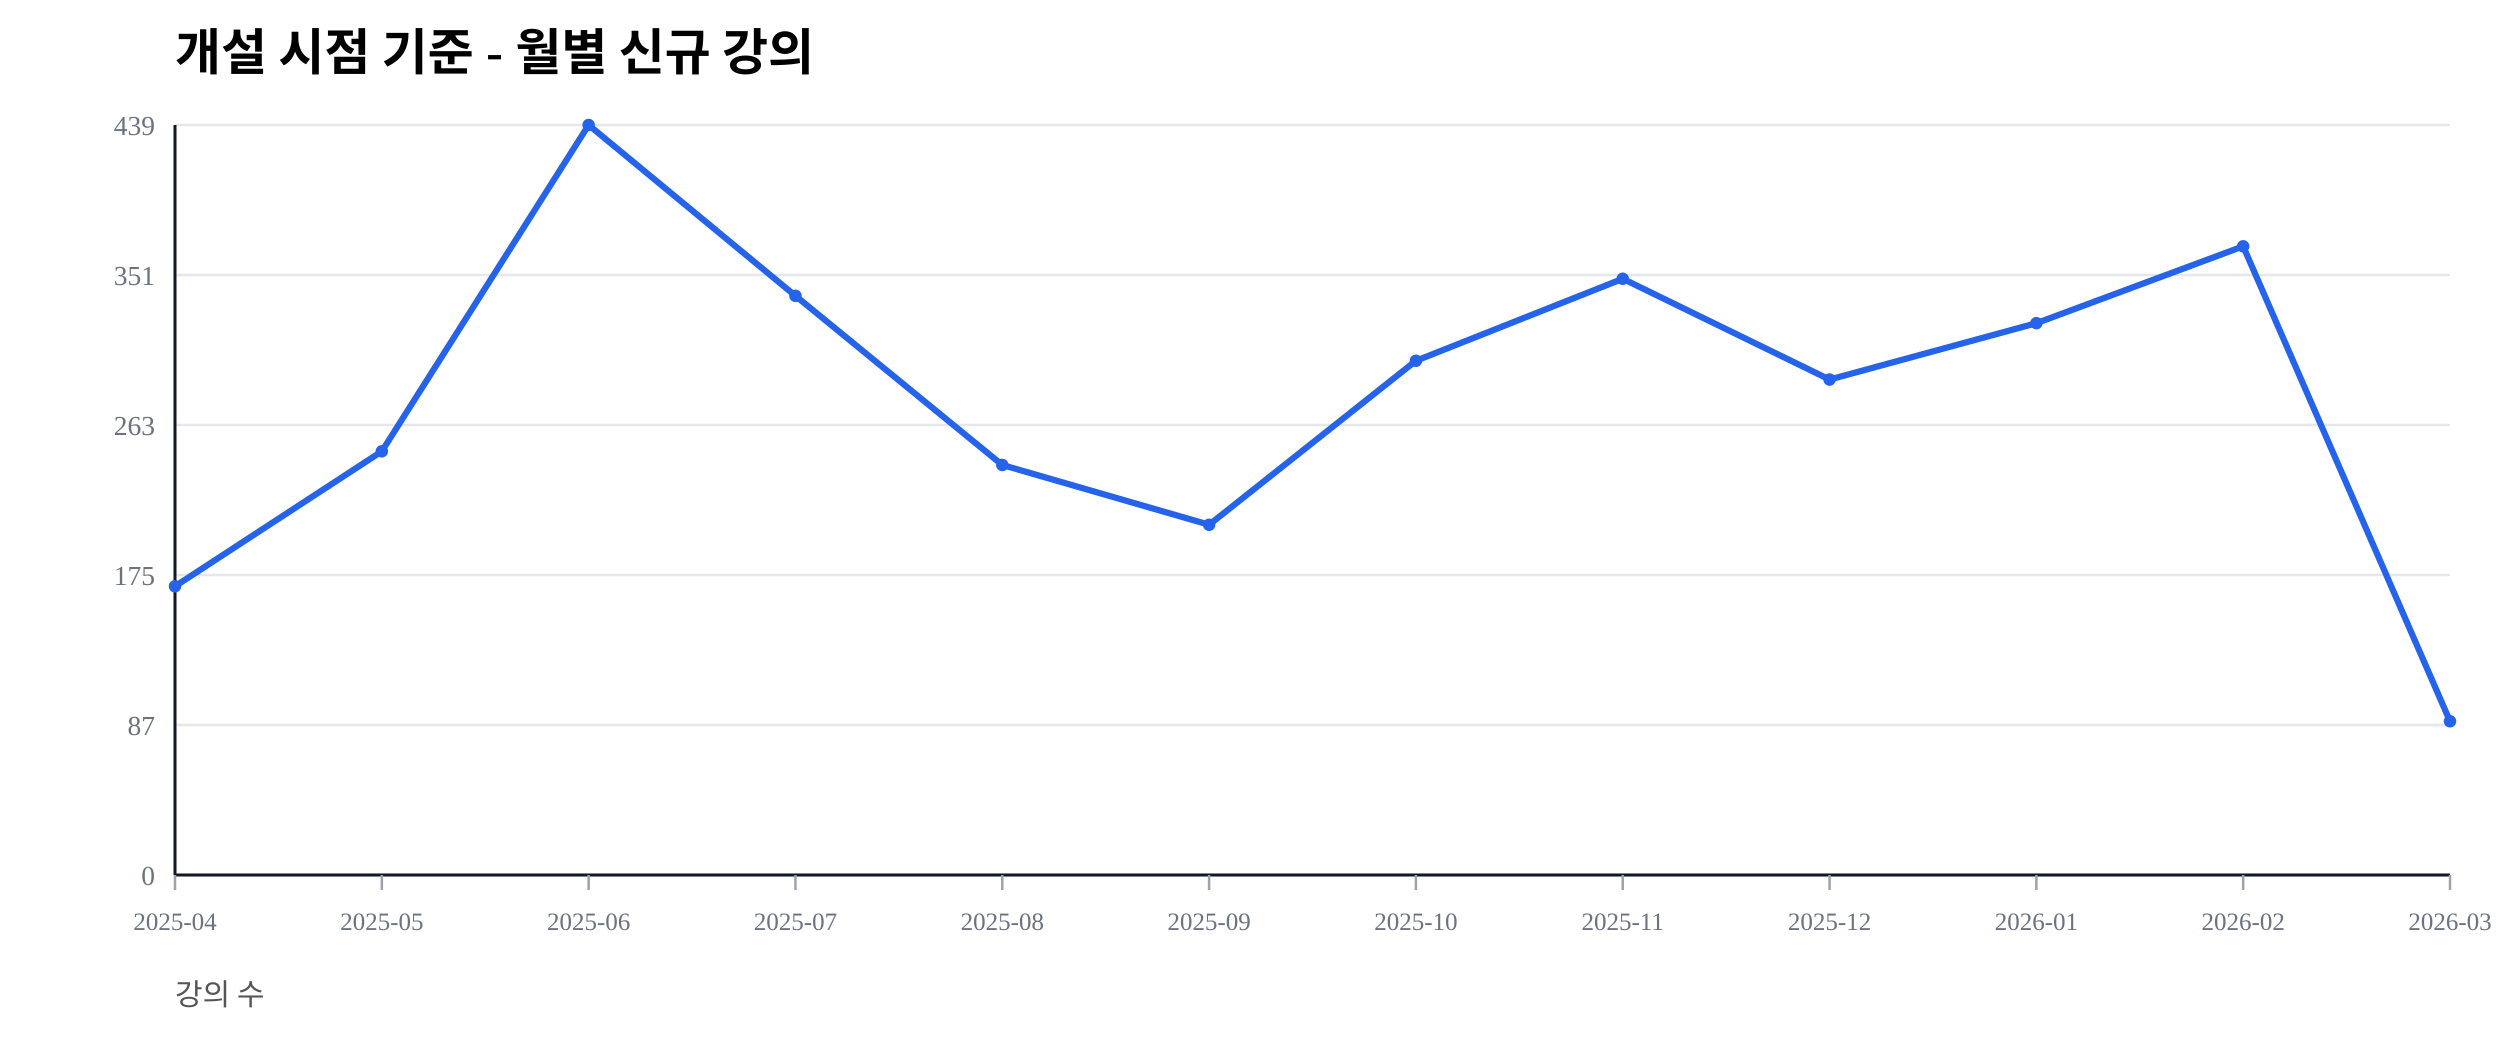
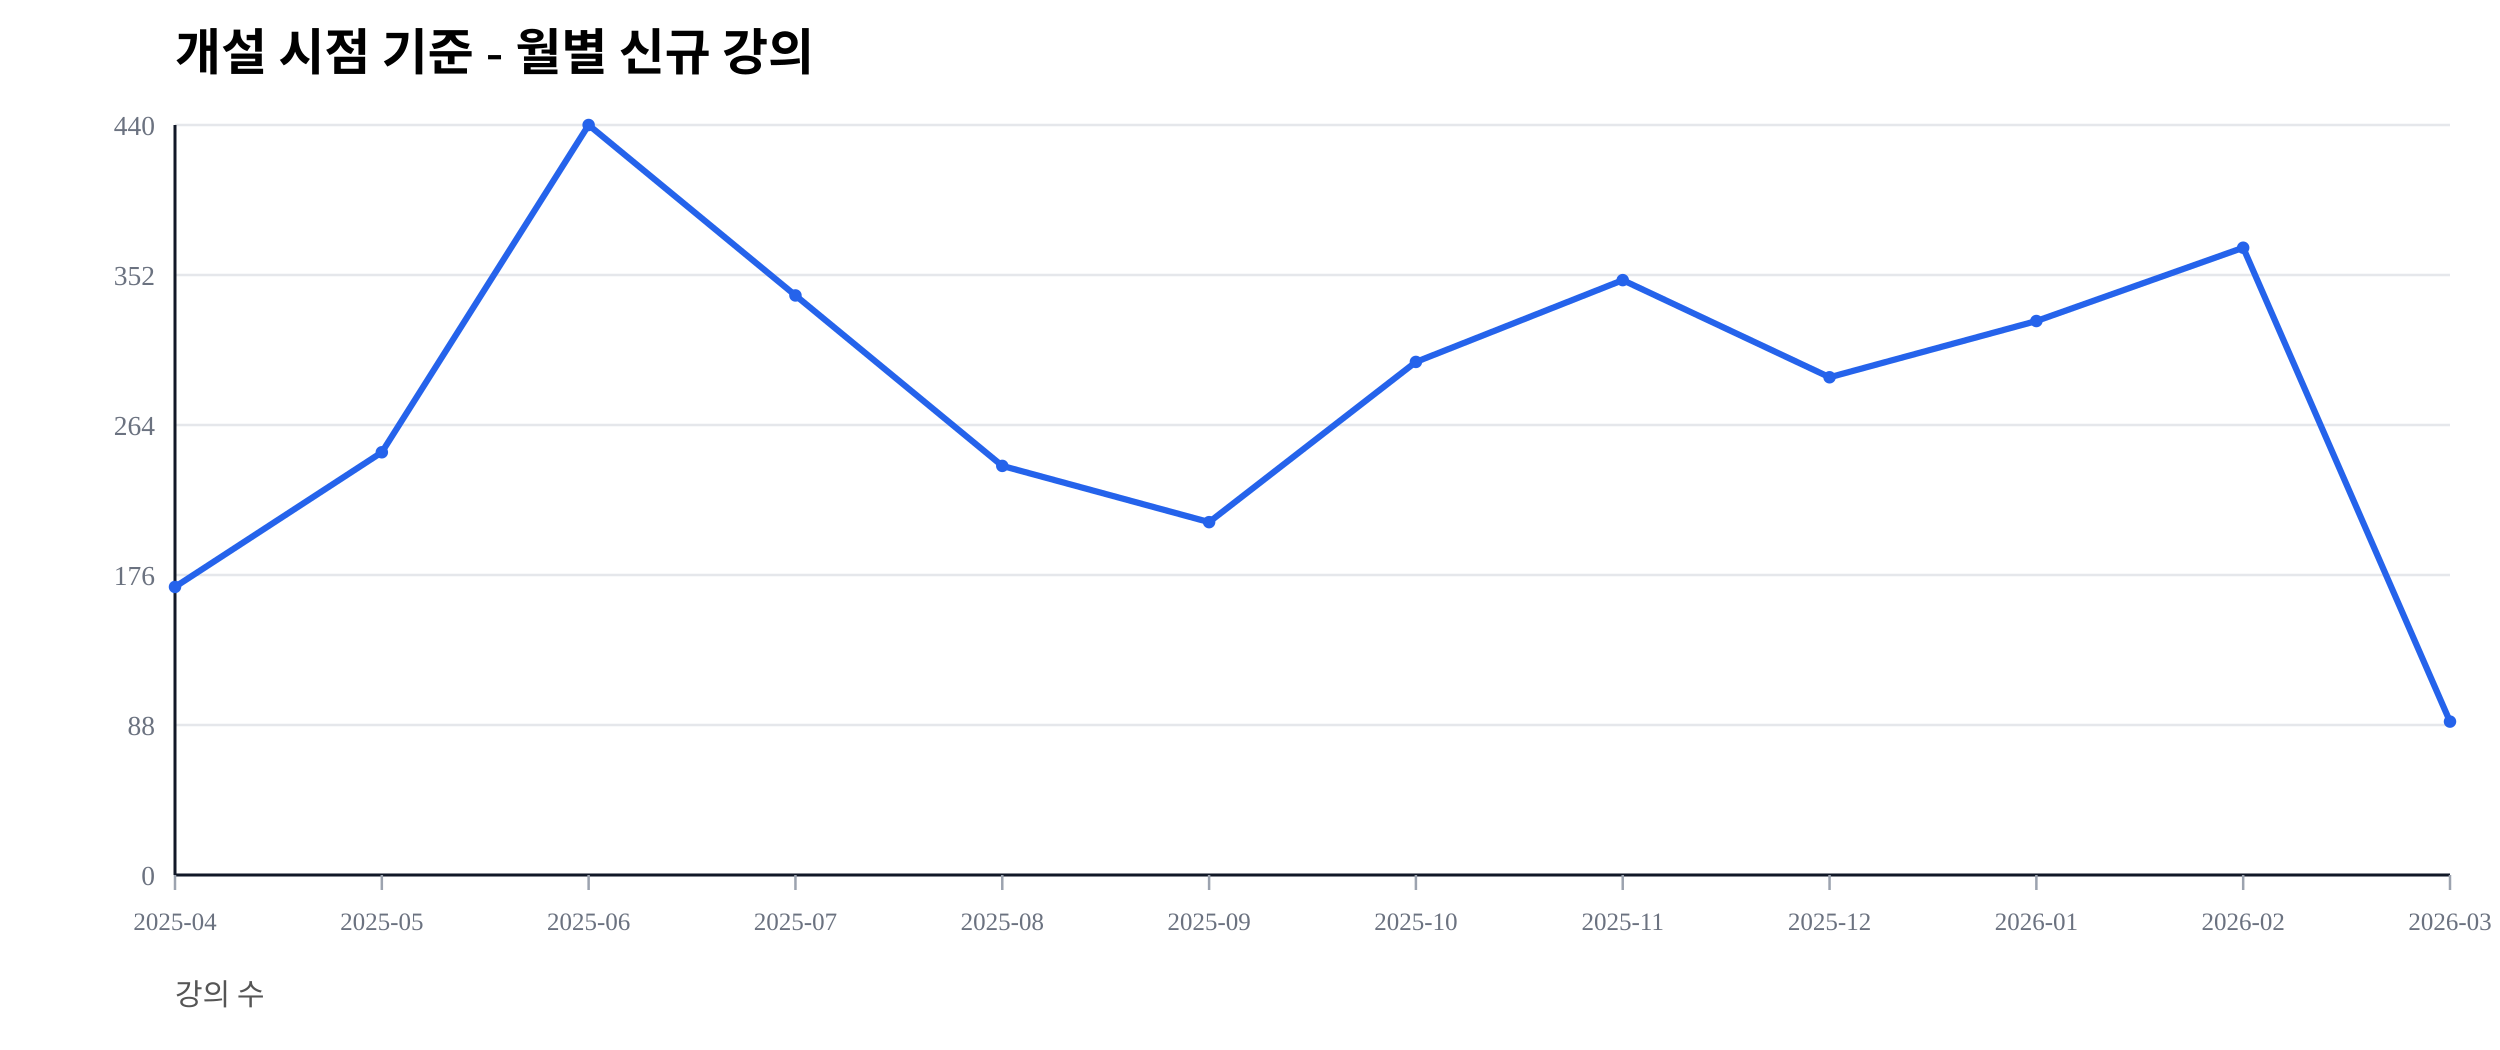
<svg xmlns="http://www.w3.org/2000/svg" width="1000" height="420" viewBox="0 0 1000 420">
  <rect width="100%" height="100%" fill="#ffffff" />
  <text x="70" y="28" font-size="20" font-weight="600">개설 시점 기준 - 월별 신규 강의</text>
  <text x="70" y="402" font-size="12" fill="#555">강의 수</text>
  <line x1="70" y1="350.00" x2="980" y2="350.00" stroke="#e5e7eb" stroke-width="1" />
  <text x="62" y="354.00" font-size="11" fill="#6b7280" text-anchor="end">0</text>
  <line x1="70" y1="290.00" x2="980" y2="290.00" stroke="#e5e7eb" stroke-width="1" />
-   <text x="62" y="294.00" font-size="11" fill="#6b7280" text-anchor="end">87</text>
+   <text x="62" y="294.00" font-size="11" fill="#6b7280" text-anchor="end">88</text>
  <line x1="70" y1="230.00" x2="980" y2="230.00" stroke="#e5e7eb" stroke-width="1" />
-   <text x="62" y="234.00" font-size="11" fill="#6b7280" text-anchor="end">175</text>
+   <text x="62" y="234.00" font-size="11" fill="#6b7280" text-anchor="end">176</text>
  <line x1="70" y1="170.00" x2="980" y2="170.00" stroke="#e5e7eb" stroke-width="1" />
-   <text x="62" y="174.00" font-size="11" fill="#6b7280" text-anchor="end">263</text>
+   <text x="62" y="174.00" font-size="11" fill="#6b7280" text-anchor="end">264</text>
  <line x1="70" y1="110.00" x2="980" y2="110.00" stroke="#e5e7eb" stroke-width="1" />
-   <text x="62" y="114.00" font-size="11" fill="#6b7280" text-anchor="end">351</text>
+   <text x="62" y="114.00" font-size="11" fill="#6b7280" text-anchor="end">352</text>
  <line x1="70" y1="50.00" x2="980" y2="50.00" stroke="#e5e7eb" stroke-width="1" />
-   <text x="62" y="54.00" font-size="11" fill="#6b7280" text-anchor="end">439</text>
+   <text x="62" y="54.00" font-size="11" fill="#6b7280" text-anchor="end">440</text>
  <line x1="70" y1="350" x2="980" y2="350" stroke="#111827" stroke-width="1.2" />
  <line x1="70" y1="50" x2="70" y2="350" stroke="#111827" stroke-width="1.2" />
  <line x1="70.00" y1="350" x2="70.00" y2="356" stroke="#9ca3af" stroke-width="1" />
  <text x="70.00" y="372" font-size="10" fill="#6b7280" text-anchor="middle">2025-04</text>
  <line x1="152.73" y1="350" x2="152.73" y2="356" stroke="#9ca3af" stroke-width="1" />
  <text x="152.73" y="372" font-size="10" fill="#6b7280" text-anchor="middle">2025-05</text>
  <line x1="235.45" y1="350" x2="235.45" y2="356" stroke="#9ca3af" stroke-width="1" />
  <text x="235.45" y="372" font-size="10" fill="#6b7280" text-anchor="middle">2025-06</text>
  <line x1="318.18" y1="350" x2="318.18" y2="356" stroke="#9ca3af" stroke-width="1" />
  <text x="318.18" y="372" font-size="10" fill="#6b7280" text-anchor="middle">2025-07</text>
  <line x1="400.91" y1="350" x2="400.91" y2="356" stroke="#9ca3af" stroke-width="1" />
  <text x="400.91" y="372" font-size="10" fill="#6b7280" text-anchor="middle">2025-08</text>
  <line x1="483.64" y1="350" x2="483.64" y2="356" stroke="#9ca3af" stroke-width="1" />
  <text x="483.64" y="372" font-size="10" fill="#6b7280" text-anchor="middle">2025-09</text>
  <line x1="566.36" y1="350" x2="566.36" y2="356" stroke="#9ca3af" stroke-width="1" />
  <text x="566.36" y="372" font-size="10" fill="#6b7280" text-anchor="middle">2025-10</text>
  <line x1="649.09" y1="350" x2="649.09" y2="356" stroke="#9ca3af" stroke-width="1" />
  <text x="649.09" y="372" font-size="10" fill="#6b7280" text-anchor="middle">2025-11</text>
  <line x1="731.82" y1="350" x2="731.82" y2="356" stroke="#9ca3af" stroke-width="1" />
  <text x="731.82" y="372" font-size="10" fill="#6b7280" text-anchor="middle">2025-12</text>
  <line x1="814.55" y1="350" x2="814.55" y2="356" stroke="#9ca3af" stroke-width="1" />
  <text x="814.55" y="372" font-size="10" fill="#6b7280" text-anchor="middle">2026-01</text>
  <line x1="897.27" y1="350" x2="897.27" y2="356" stroke="#9ca3af" stroke-width="1" />
  <text x="897.27" y="372" font-size="10" fill="#6b7280" text-anchor="middle">2026-02</text>
  <line x1="980.00" y1="350" x2="980.00" y2="356" stroke="#9ca3af" stroke-width="1" />
  <text x="980.00" y="372" font-size="10" fill="#6b7280" text-anchor="middle">2026-03</text>
-   <polyline fill="none" stroke="#2563eb" stroke-width="2.5" points="70.00,234.51 152.73,180.52 235.45,50.00 318.18,118.34 400.91,185.99 483.64,209.91 566.36,144.31 649.09,111.50 731.82,151.82 814.55,129.27 897.27,98.52 980.00,288.50" />
-   <circle cx="70.00" cy="234.51" r="2.5" fill="#2563eb" />
-   <circle cx="152.73" cy="180.52" r="2.5" fill="#2563eb" />
+   <polyline fill="none" stroke="#2563eb" stroke-width="2.5" points="70.00,234.77 152.73,180.91 235.45,50.00 318.18,118.18 400.91,186.36 483.64,208.86 566.36,144.77 649.09,112.05 731.82,150.91 814.55,128.41 897.27,99.09 980.00,288.64" />
+   <circle cx="70.00" cy="234.77" r="2.5" fill="#2563eb" />
+   <circle cx="152.73" cy="180.91" r="2.5" fill="#2563eb" />
  <circle cx="235.45" cy="50.00" r="2.5" fill="#2563eb" />
-   <circle cx="318.18" cy="118.34" r="2.5" fill="#2563eb" />
-   <circle cx="400.91" cy="185.99" r="2.5" fill="#2563eb" />
-   <circle cx="483.64" cy="209.91" r="2.5" fill="#2563eb" />
-   <circle cx="566.36" cy="144.31" r="2.5" fill="#2563eb" />
-   <circle cx="649.09" cy="111.50" r="2.5" fill="#2563eb" />
-   <circle cx="731.82" cy="151.82" r="2.5" fill="#2563eb" />
-   <circle cx="814.55" cy="129.27" r="2.5" fill="#2563eb" />
-   <circle cx="897.27" cy="98.52" r="2.5" fill="#2563eb" />
-   <circle cx="980.00" cy="288.50" r="2.5" fill="#2563eb" />
+   <circle cx="318.18" cy="118.18" r="2.5" fill="#2563eb" />
+   <circle cx="400.91" cy="186.36" r="2.5" fill="#2563eb" />
+   <circle cx="483.64" cy="208.86" r="2.5" fill="#2563eb" />
+   <circle cx="566.36" cy="144.77" r="2.5" fill="#2563eb" />
+   <circle cx="649.09" cy="112.05" r="2.5" fill="#2563eb" />
+   <circle cx="731.82" cy="150.91" r="2.5" fill="#2563eb" />
+   <circle cx="814.55" cy="128.41" r="2.5" fill="#2563eb" />
+   <circle cx="897.27" cy="99.09" r="2.5" fill="#2563eb" />
+   <circle cx="980.00" cy="288.64" r="2.5" fill="#2563eb" />
</svg>
